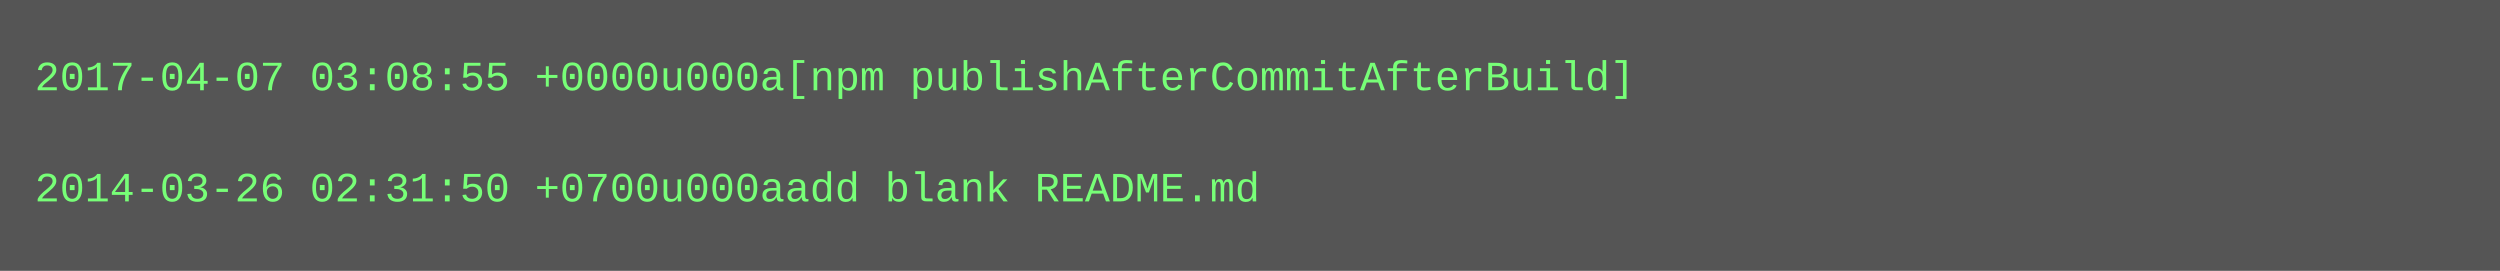
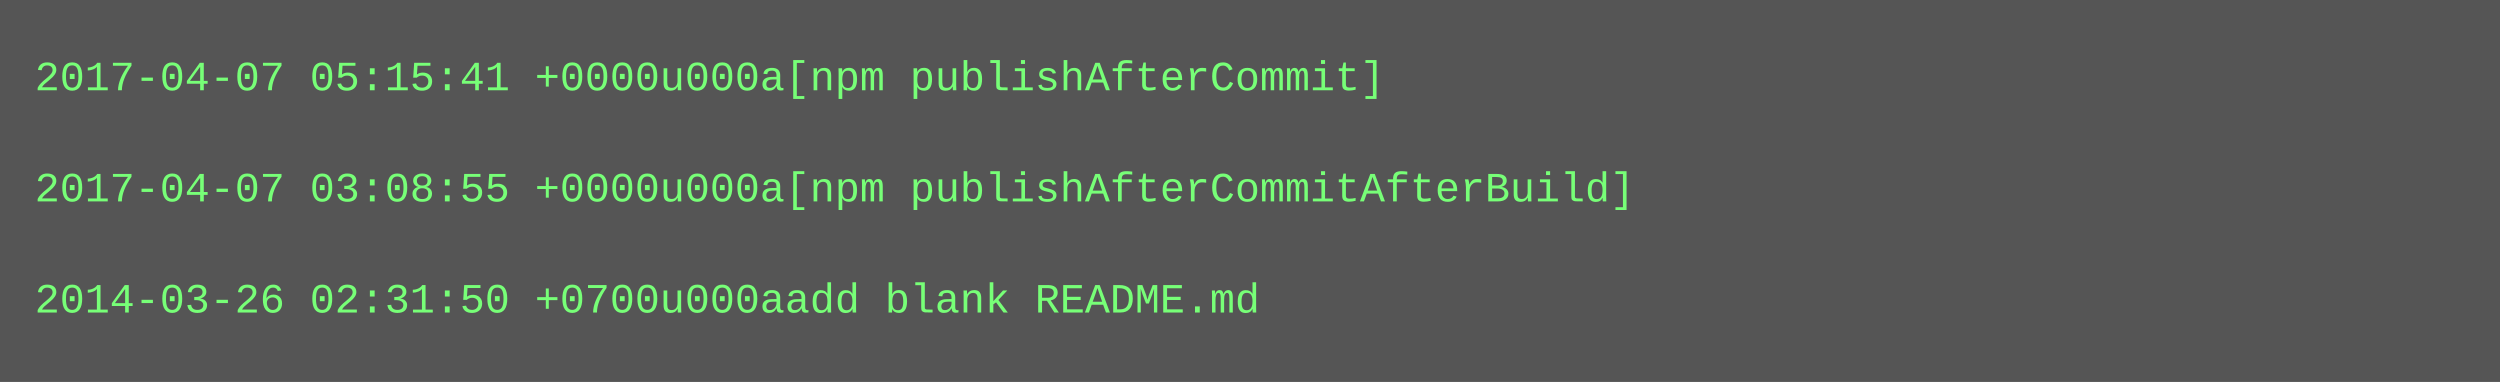
- <svg xmlns="http://www.w3.org/2000/svg" height="78" width="720">
-   <rect height="78" fill="#555" width="720" />
+ <svg xmlns="http://www.w3.org/2000/svg" height="110" width="720">
+   <rect height="110" fill="#555" width="720" />
  <text fill="#7f7" font-family="Courier New" font-size="12" xml:space="preserve">
-     <tspan x="10" y="26">2017-04-07 03:08:55 +0000u000a[npm publishAfterCommitAfterBuild]</tspan>
+     <tspan x="10" y="26">2017-04-07 05:15:41 +0000u000a[npm publishAfterCommit]</tspan>
    <tspan x="10" y="42" />
-     <tspan x="10" y="58">2014-03-26 02:31:50 +0700u000aadd blank README.md</tspan>
+     <tspan x="10" y="58">2017-04-07 03:08:55 +0000u000a[npm publishAfterCommitAfterBuild]</tspan>
+     <tspan x="10" y="74" />
+     <tspan x="10" y="90">2014-03-26 02:31:50 +0700u000aadd blank README.md</tspan>
  </text>
</svg>
